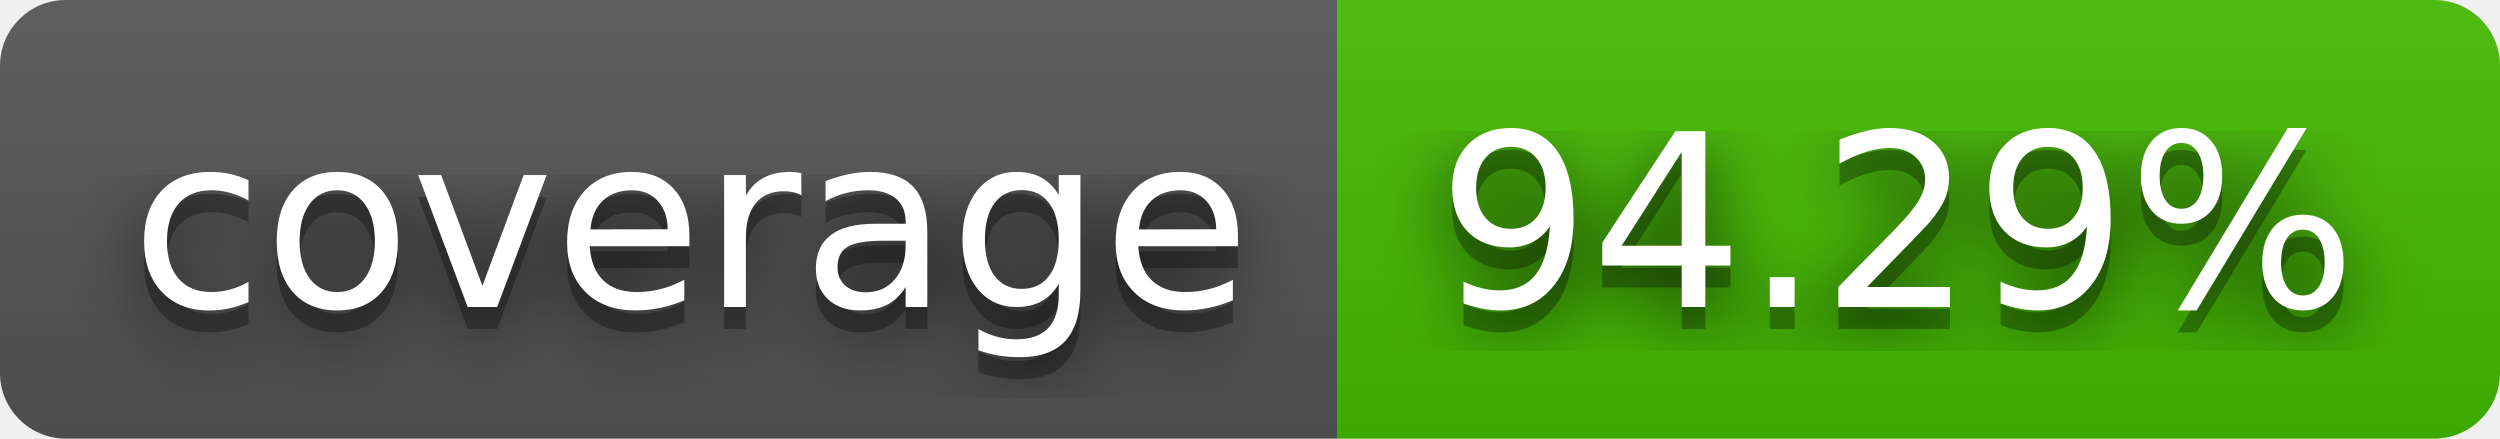
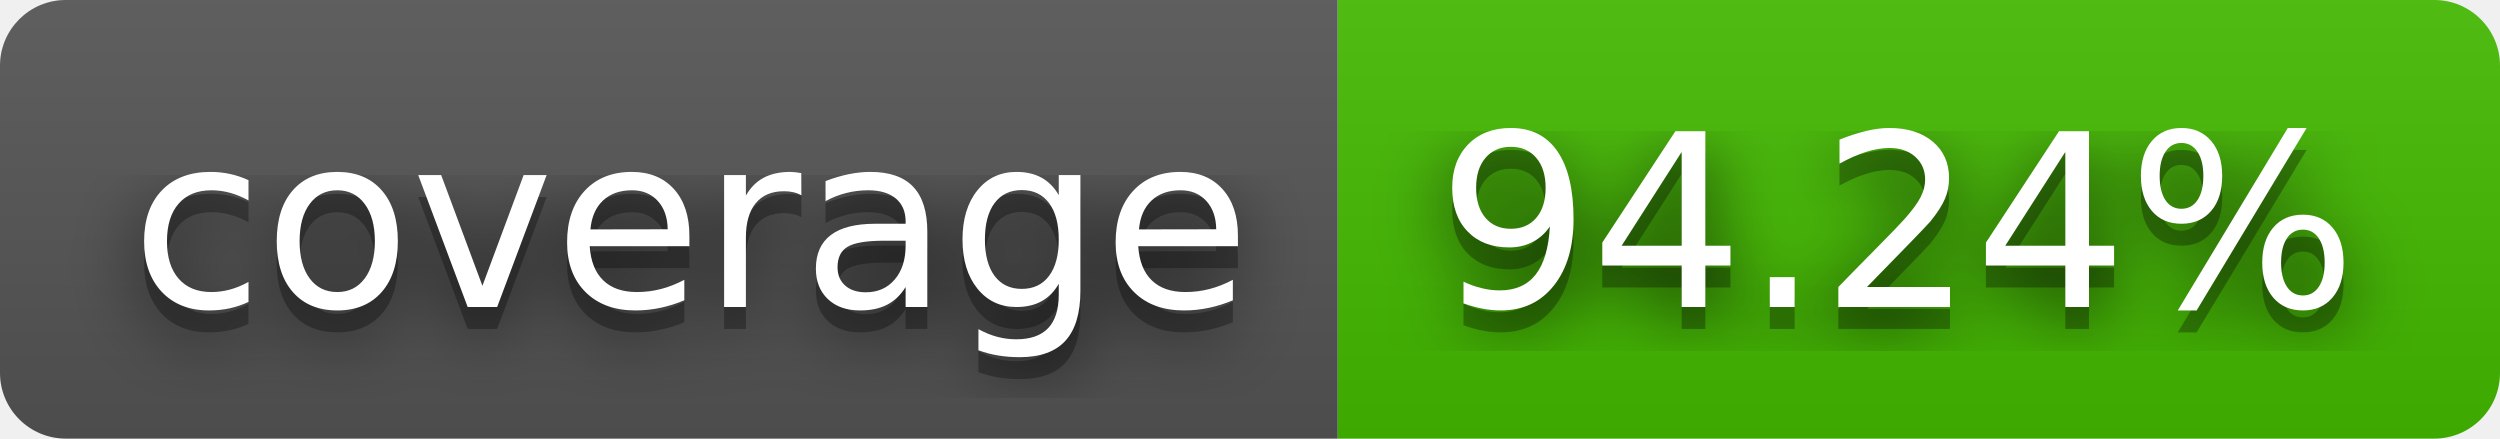
- <svg xmlns="http://www.w3.org/2000/svg" width="114" height="20" role="img" aria-label="coverage: 94.29%">
+ <svg xmlns="http://www.w3.org/2000/svg" width="114" height="20" role="img" aria-label="coverage: 94.24%">
  <filter id="blur">
    <feGaussianBlur stdDeviation="16" />
  </filter>
  <linearGradient id="s" x2="0" y2="100%">
    <stop offset="0" stop-color="#bbb" stop-opacity=".1" />
    <stop offset="1" stop-opacity=".1" />
  </linearGradient>
  <clipPath id="r">
    <rect width="114" height="20" rx="3" />
  </clipPath>
  <g clip-path="url(#r)">
    <rect width="61" height="20" fill="#555" />
    <rect x="61" width="53" height="20" fill="#4b0" />
    <rect width="114" height="20" fill="url(#s)" />
  </g>
  <g fill="#fff" text-anchor="middle" font-family="Verdana,Geneva,DejaVu Sans,sans-serif" text-rendering="geometricPrecision" font-size="110">
    <g transform="scale(.1)">
      <g aria-hidden="true" fill="#010101">
        <text x="315" y="150" fill-opacity=".8" filter="url(#blur)" textLength="510">coverage</text>
        <text x="315" y="150" fill-opacity=".3" textLength="510">coverage</text>
      </g>
      <text x="315" y="140" textLength="510">coverage</text>
    </g>
    <g transform="scale(.1)">
      <g aria-hidden="true" fill="#010101">
-         <text x="865" y="150" fill-opacity=".8" filter="url(#blur)" textLength="430">94.29%</text>
-         <text x="865" y="150" fill-opacity=".3" textLength="430">94.29%</text>
+         <text x="865" y="150" fill-opacity=".8" filter="url(#blur)" textLength="430">94.24%</text>
+         <text x="865" y="150" fill-opacity=".3" textLength="430">94.24%</text>
      </g>
-       <text x="865" y="140" textLength="430">94.29%</text>
+       <text x="865" y="140" textLength="430">94.24%</text>
    </g>
  </g>
</svg>
